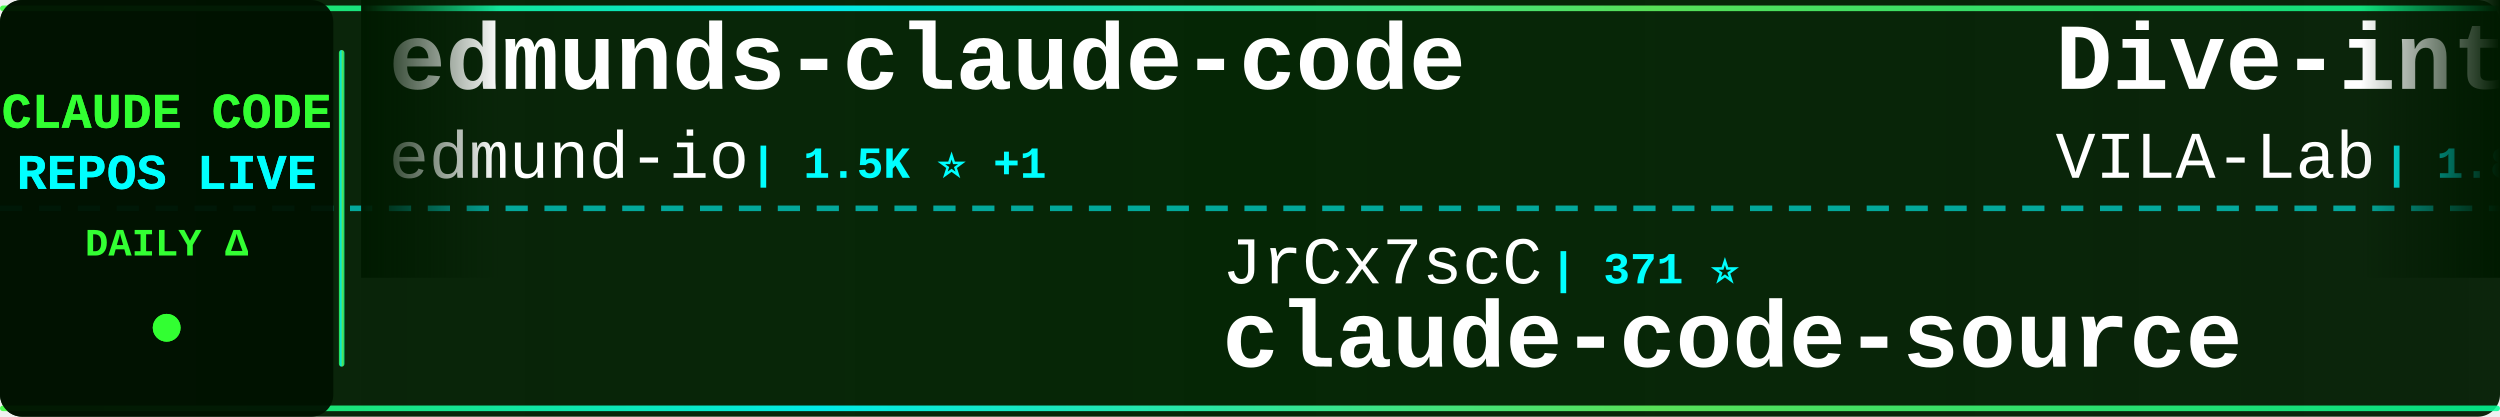
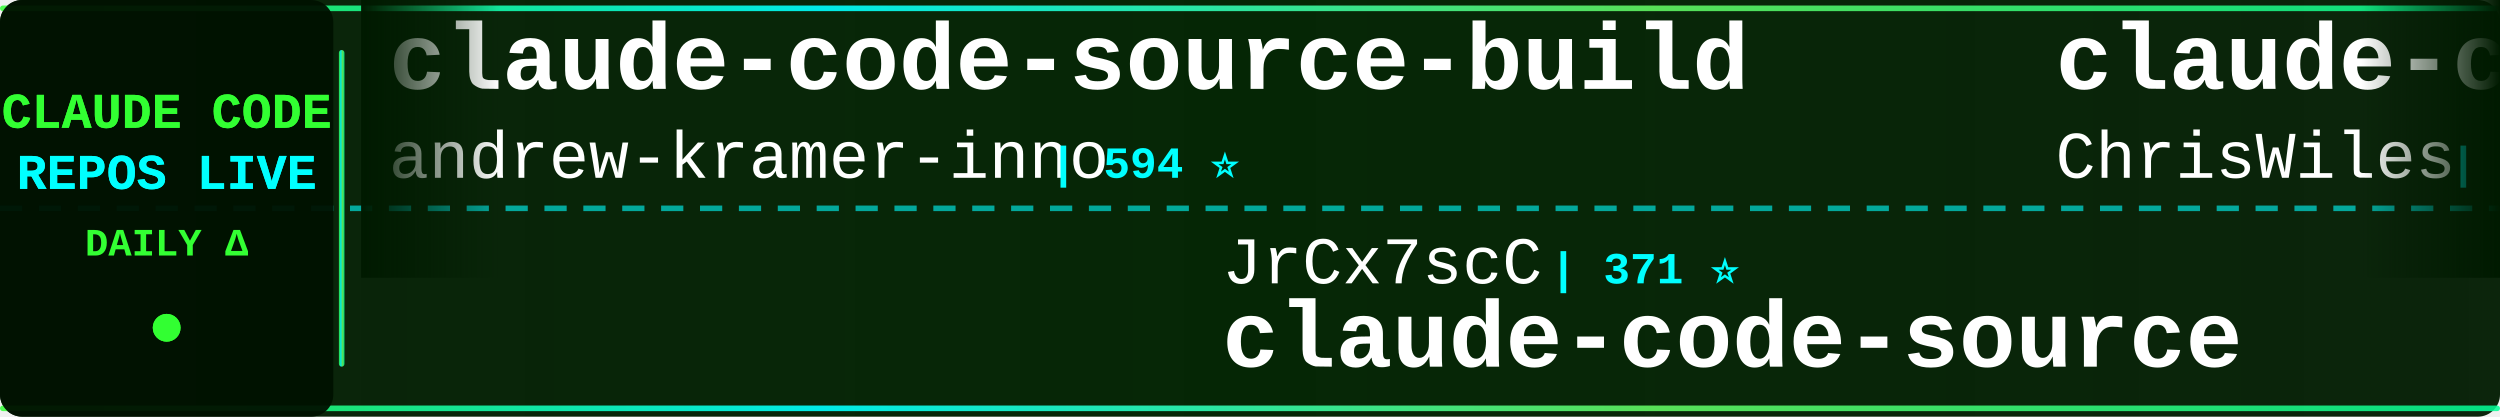
<svg xmlns="http://www.w3.org/2000/svg" width="900" height="150">
  <defs>
    <linearGradient id="tickerBg" x1="0%" y1="0%" x2="100%" y2="0%">
      <stop offset="0%" style="stop-color:#001a00;stop-opacity:0.95" />
      <stop offset="50%" style="stop-color:#002200;stop-opacity:0.98" />
      <stop offset="100%" style="stop-color:#001a00;stop-opacity:0.95" />
    </linearGradient>
    <linearGradient id="borderGrad" x1="0%" y1="0%" x2="100%" y2="0%">
      <stop offset="0%" style="stop-color:#33ff33;stop-opacity:0.85">
        <animate attributeName="stop-opacity" values="0.85;1;0.85" dur="2s" repeatCount="indefinite" />
      </stop>
      <stop offset="33%" style="stop-color:#00ffff;stop-opacity:0.9">
        <animate attributeName="stop-opacity" values="0.9;1;0.9" dur="2.2s" repeatCount="indefinite" />
      </stop>
      <stop offset="66%" style="stop-color:#66ff66;stop-opacity:0.85">
        <animate attributeName="stop-opacity" values="0.85;1;0.85" dur="1.8s" repeatCount="indefinite" />
      </stop>
      <stop offset="100%" style="stop-color:#00ff99;stop-opacity:0.85">
        <animate attributeName="stop-opacity" values="0.85;1;0.85" dur="2s" repeatCount="indefinite" />
      </stop>
    </linearGradient>
    <filter id="textGlow">
      <feGaussianBlur stdDeviation="0.1" result="coloredBlur" />
      <feMerge>
        <feMergeNode in="coloredBlur" />
        <feMergeNode in="SourceGraphic" />
      </feMerge>
    </filter>
    <filter id="metricGlow">
      <feGaussianBlur stdDeviation="0.2" result="coloredBlur" />
      <feMerge>
        <feMergeNode in="coloredBlur" />
        <feMergeNode in="SourceGraphic" />
      </feMerge>
    </filter>
    <linearGradient id="leftFade" x1="0%" y1="0%" x2="100%" y2="0%">
      <stop offset="0%" style="stop-color:#001a00;stop-opacity:1" />
      <stop offset="100%" style="stop-color:#001a00;stop-opacity:0" />
    </linearGradient>
    <linearGradient id="rightFade" x1="0%" y1="0%" x2="100%" y2="0%">
      <stop offset="0%" style="stop-color:#001a00;stop-opacity:0" />
      <stop offset="100%" style="stop-color:#001a00;stop-opacity:1" />
    </linearGradient>
  </defs>
  <rect width="900" height="150" fill="url(#tickerBg)" rx="8" />
  <rect x="0" y="2" width="900" height="2" fill="url(#borderGrad)" rx="1" />
  <rect x="0" y="146" width="900" height="2" fill="url(#borderGrad)" rx="1" />
  <line x1="0" y1="75" x2="900" y2="75" stroke="#00ffff" stroke-width="2" stroke-dasharray="8 6" opacity="0.6" />
  <rect x="0" y="0" width="120" height="150" fill="#001100" opacity="0.95" rx="8" />
  <text x="60" y="46" font-family="'Courier New', monospace" font-size="18" font-weight="bold" fill="#33ff33" text-anchor="middle" filter="url(#textGlow)">
    CLAUDE CODE
  </text>
  <text x="60" y="68" font-family="'Courier New', monospace" font-size="18" font-weight="bold" fill="#00ffff" text-anchor="middle" filter="url(#textGlow)">
    REPOS LIVE
  </text>
  <text x="60" y="92" font-family="'Courier New', monospace" font-size="14" font-weight="bold" fill="#33ff33" text-anchor="middle">
    DAILY Δ
  </text>
  <circle cx="60" cy="118" r="5" fill="#33ff33" filter="url(#metricGlow)">
    <animate attributeName="r" values="4;6;4" dur="1.5s" repeatCount="indefinite" />
    <animate attributeName="opacity" values="0.6;1;0.6" dur="1.5s" repeatCount="indefinite" />
  </circle>
  <rect x="122" y="18" width="2" height="114" fill="url(#borderGrad)" rx="1" />
  <clipPath id="tickerClip">
    <rect x="130" y="0" width="770" height="150" />
  </clipPath>
  <g clip-path="url(#tickerClip)">
    <g id="tickerItems">
      <animateTransform attributeName="transform" attributeType="XML" type="translate" from="0 0" to="-3000 0" dur="54s" repeatCount="indefinite" />
      <g transform="translate(0, 0)">
-         <text x="140" y="32" font-family="'Courier New', monospace" font-size="34" font-weight="bold" fill="#ffffff">edmunds-claude-code</text>
-         <text x="140" y="64" font-family="'Courier New', monospace" font-size="24" font-weight="normal" fill="#ffffff" opacity="1.0">edmund-io</text>
-         <text x="270" y="64" font-family="'Courier New', monospace" font-size="16" font-weight="bold" fill="#00ffff"> | 1.5K ⭐ +1</text>
+         <text x="140" y="32" font-family="'Courier New', monospace" font-size="34" font-weight="bold" fill="#ffffff">claude-code-source-build</text>
+         <text x="140" y="64" font-family="'Courier New', monospace" font-size="24" font-weight="normal" fill="#ffffff" opacity="1.0">andrew-kramer-inno</text>
+         <text x="378" y="64" font-family="'Courier New', monospace" font-size="16" font-weight="bold" fill="#00ffff"> | 594 ⭐</text>
      </g>
      <g transform="translate(300, 0)">
        <text x="140" y="102" font-family="'Courier New', monospace" font-size="24" font-weight="normal" fill="#ffffff" opacity="1.0">JrCx7scC</text>
        <text x="258" y="102" font-family="'Courier New', monospace" font-size="16" font-weight="bold" fill="#00ffff"> | 371 ⭐</text>
        <text x="140" y="132" font-family="'Courier New', monospace" font-size="34" font-weight="bold" fill="#ffffff">claude-code-source</text>
      </g>
      <g transform="translate(600, 0)">
-         <text x="140" y="32" font-family="'Courier New', monospace" font-size="34" font-weight="bold" fill="#ffffff">Dive-into-Claude-Code</text>
-         <text x="140" y="64" font-family="'Courier New', monospace" font-size="24" font-weight="normal" fill="#ffffff" opacity="1.0">VILA-Lab</text>
-         <text x="258" y="64" font-family="'Courier New', monospace" font-size="16" font-weight="bold" fill="#00ffff"> | 1.8K ⭐ +7</text>
+         <text x="140" y="32" font-family="'Courier New', monospace" font-size="34" font-weight="bold" fill="#ffffff">claude-code-showcase</text>
+         <text x="140" y="64" font-family="'Courier New', monospace" font-size="24" font-weight="normal" fill="#ffffff" opacity="1.0">ChrisWiles</text>
+         <text x="282" y="64" font-family="'Courier New', monospace" font-size="16" font-weight="bold" fill="#00ffff"> | 6.0K ⭐ +3</text>
      </g>
      <g transform="translate(900, 0)">
-         <text x="140" y="102" font-family="'Courier New', monospace" font-size="24" font-weight="normal" fill="#ffffff" opacity="1.0">anthropics</text>
-         <text x="282" y="102" font-family="'Courier New', monospace" font-size="16" font-weight="bold" fill="#00ffff"> | 159.7K ⭐ +338</text>
-         <text x="140" y="132" font-family="'Courier New', monospace" font-size="34" font-weight="bold" fill="#ffffff">skills</text>
+         <text x="140" y="102" font-family="'Courier New', monospace" font-size="24" font-weight="normal" fill="#ffffff" opacity="1.0">feiskyer</text>
+         <text x="258" y="102" font-family="'Courier New', monospace" font-size="16" font-weight="bold" fill="#00ffff"> | 1.6K ⭐ +1</text>
+         <text x="140" y="132" font-family="'Courier New', monospace" font-size="34" font-weight="bold" fill="#ffffff">claude-code-settings</text>
      </g>
      <g transform="translate(1200, 0)">
-         <text x="140" y="32" font-family="'Courier New', monospace" font-size="34" font-weight="bold" fill="#ffffff">claude-code-action</text>
-         <text x="140" y="64" font-family="'Courier New', monospace" font-size="24" font-weight="normal" fill="#ffffff" opacity="1.0">anthropics</text>
-         <text x="282" y="64" font-family="'Courier New', monospace" font-size="16" font-weight="bold" fill="#00ffff"> | 8.3K ⭐ +14</text>
+         <text x="140" y="32" font-family="'Courier New', monospace" font-size="34" font-weight="bold" fill="#ffffff">Claude-code</text>
+         <text x="140" y="64" font-family="'Courier New', monospace" font-size="24" font-weight="normal" fill="#ffffff" opacity="1.0">zstmfhy</text>
+         <text x="246" y="64" font-family="'Courier New', monospace" font-size="16" font-weight="bold" fill="#00ffff"> | 190 ⭐</text>
      </g>
      <g transform="translate(1500, 0)">
-         <text x="140" y="102" font-family="'Courier New', monospace" font-size="24" font-weight="normal" fill="#ffffff" opacity="1.0">Alishahryar1</text>
-         <text x="306" y="102" font-family="'Courier New', monospace" font-size="16" font-weight="bold" fill="#00ffff"> | 39.3K ⭐ +176</text>
-         <text x="140" y="132" font-family="'Courier New', monospace" font-size="34" font-weight="bold" fill="#ffffff">free-claude-code</text>
+         <text x="140" y="102" font-family="'Courier New', monospace" font-size="24" font-weight="normal" fill="#ffffff" opacity="1.0">Donchitos</text>
+         <text x="270" y="102" font-family="'Courier New', monospace" font-size="16" font-weight="bold" fill="#00ffff"> | 22.8K ⭐ +43</text>
+         <text x="140" y="132" font-family="'Courier New', monospace" font-size="34" font-weight="bold" fill="#ffffff">Claude-Code-Game-Studios</text>
      </g>
      <g transform="translate(1800, 0)">
-         <text x="140" y="32" font-family="'Courier New', monospace" font-size="34" font-weight="bold" fill="#ffffff">claude-code-hooks-master...</text>
-         <text x="140" y="64" font-family="'Courier New', monospace" font-size="24" font-weight="normal" fill="#ffffff" opacity="1.0">disler</text>
-         <text x="234" y="64" font-family="'Courier New', monospace" font-size="16" font-weight="bold" fill="#00ffff"> | 3.8K ⭐ +1</text>
+         <text x="140" y="32" font-family="'Courier New', monospace" font-size="34" font-weight="bold" fill="#ffffff">awesome-claude-code-tool...</text>
+         <text x="140" y="64" font-family="'Courier New', monospace" font-size="24" font-weight="normal" fill="#ffffff" opacity="1.0">rohitg00</text>
+         <text x="258" y="64" font-family="'Courier New', monospace" font-size="16" font-weight="bold" fill="#00ffff"> | 2.3K ⭐ +4</text>
      </g>
      <g transform="translate(2100, 0)">
-         <text x="140" y="102" font-family="'Courier New', monospace" font-size="24" font-weight="normal" fill="#ffffff" opacity="1.0">ding113</text>
-         <text x="246" y="102" font-family="'Courier New', monospace" font-size="16" font-weight="bold" fill="#00ffff"> | 3.2K ⭐ +3</text>
-         <text x="140" y="132" font-family="'Courier New', monospace" font-size="34" font-weight="bold" fill="#ffffff">claude-code-hub</text>
+         <text x="140" y="102" font-family="'Courier New', monospace" font-size="24" font-weight="normal" fill="#ffffff" opacity="1.0">xorespesp</text>
+         <text x="270" y="102" font-family="'Courier New', monospace" font-size="16" font-weight="bold" fill="#00ffff"> | 229 ⭐ +1</text>
+         <text x="140" y="132" font-family="'Courier New', monospace" font-size="34" font-weight="bold" fill="#ffffff">claude-code</text>
      </g>
      <g transform="translate(2400, 0)">
-         <text x="140" y="32" font-family="'Courier New', monospace" font-size="34" font-weight="bold" fill="#ffffff">claude-code-sourcemap</text>
-         <text x="140" y="64" font-family="'Courier New', monospace" font-size="24" font-weight="normal" fill="#ffffff" opacity="1.0">ChinaSiro</text>
-         <text x="270" y="64" font-family="'Courier New', monospace" font-size="16" font-weight="bold" fill="#00ffff"> | 9.5K ⭐ +3</text>
+         <text x="140" y="32" font-family="'Courier New', monospace" font-size="34" font-weight="bold" fill="#ffffff">claude-code</text>
+         <text x="140" y="64" font-family="'Courier New', monospace" font-size="24" font-weight="normal" fill="#ffffff" opacity="1.0">T-Lab-CUHKSZ</text>
+         <text x="306" y="64" font-family="'Courier New', monospace" font-size="16" font-weight="bold" fill="#00ffff"> | 323 ⭐</text>
      </g>
      <g transform="translate(2700, 0)">
-         <text x="140" y="102" font-family="'Courier New', monospace" font-size="24" font-weight="normal" fill="#ffffff" opacity="1.0">chauncygu</text>
-         <text x="270" y="102" font-family="'Courier New', monospace" font-size="16" font-weight="bold" fill="#00ffff"> | 2.7K ⭐ +4</text>
-         <text x="140" y="132" font-family="'Courier New', monospace" font-size="34" font-weight="bold" fill="#ffffff">collection-claude-code-s...</text>
+         <text x="140" y="102" font-family="'Courier New', monospace" font-size="24" font-weight="normal" fill="#ffffff" opacity="1.0">huangjia2019</text>
+         <text x="306" y="102" font-family="'Courier New', monospace" font-size="16" font-weight="bold" fill="#00ffff"> | 959 ⭐ +3</text>
+         <text x="140" y="132" font-family="'Courier New', monospace" font-size="34" font-weight="bold" fill="#ffffff">claude-code-engineering</text>
      </g>
      <g transform="translate(3000, 0)">
-         <text x="140" y="32" font-family="'Courier New', monospace" font-size="34" font-weight="bold" fill="#ffffff">edmunds-claude-code</text>
-         <text x="140" y="64" font-family="'Courier New', monospace" font-size="24" font-weight="normal" fill="#ffffff" opacity="1.0">edmund-io</text>
-         <text x="270" y="64" font-family="'Courier New', monospace" font-size="16" font-weight="bold" fill="#00ffff"> | 1.5K ⭐ +1</text>
+         <text x="140" y="32" font-family="'Courier New', monospace" font-size="34" font-weight="bold" fill="#ffffff">claude-code-source-build</text>
+         <text x="140" y="64" font-family="'Courier New', monospace" font-size="24" font-weight="normal" fill="#ffffff" opacity="1.0">andrew-kramer-inno</text>
+         <text x="378" y="64" font-family="'Courier New', monospace" font-size="16" font-weight="bold" fill="#00ffff"> | 594 ⭐</text>
      </g>
      <g transform="translate(3300, 0)">
        <text x="140" y="102" font-family="'Courier New', monospace" font-size="24" font-weight="normal" fill="#ffffff" opacity="1.0">JrCx7scC</text>
        <text x="258" y="102" font-family="'Courier New', monospace" font-size="16" font-weight="bold" fill="#00ffff"> | 371 ⭐</text>
        <text x="140" y="132" font-family="'Courier New', monospace" font-size="34" font-weight="bold" fill="#ffffff">claude-code-source</text>
      </g>
      <g transform="translate(3600, 0)">
-         <text x="140" y="32" font-family="'Courier New', monospace" font-size="34" font-weight="bold" fill="#ffffff">Dive-into-Claude-Code</text>
-         <text x="140" y="64" font-family="'Courier New', monospace" font-size="24" font-weight="normal" fill="#ffffff" opacity="1.0">VILA-Lab</text>
-         <text x="258" y="64" font-family="'Courier New', monospace" font-size="16" font-weight="bold" fill="#00ffff"> | 1.8K ⭐ +7</text>
+         <text x="140" y="32" font-family="'Courier New', monospace" font-size="34" font-weight="bold" fill="#ffffff">claude-code-showcase</text>
+         <text x="140" y="64" font-family="'Courier New', monospace" font-size="24" font-weight="normal" fill="#ffffff" opacity="1.0">ChrisWiles</text>
+         <text x="282" y="64" font-family="'Courier New', monospace" font-size="16" font-weight="bold" fill="#00ffff"> | 6.0K ⭐ +3</text>
      </g>
      <g transform="translate(3900, 0)">
-         <text x="140" y="102" font-family="'Courier New', monospace" font-size="24" font-weight="normal" fill="#ffffff" opacity="1.0">anthropics</text>
-         <text x="282" y="102" font-family="'Courier New', monospace" font-size="16" font-weight="bold" fill="#00ffff"> | 159.7K ⭐ +338</text>
-         <text x="140" y="132" font-family="'Courier New', monospace" font-size="34" font-weight="bold" fill="#ffffff">skills</text>
+         <text x="140" y="102" font-family="'Courier New', monospace" font-size="24" font-weight="normal" fill="#ffffff" opacity="1.0">feiskyer</text>
+         <text x="258" y="102" font-family="'Courier New', monospace" font-size="16" font-weight="bold" fill="#00ffff"> | 1.6K ⭐ +1</text>
+         <text x="140" y="132" font-family="'Courier New', monospace" font-size="34" font-weight="bold" fill="#ffffff">claude-code-settings</text>
      </g>
    </g>
  </g>
  <rect x="130" y="0" width="50" height="100" fill="url(#leftFade)" />
  <rect x="850" y="0" width="50" height="100" fill="url(#rightFade)" />
</svg>
